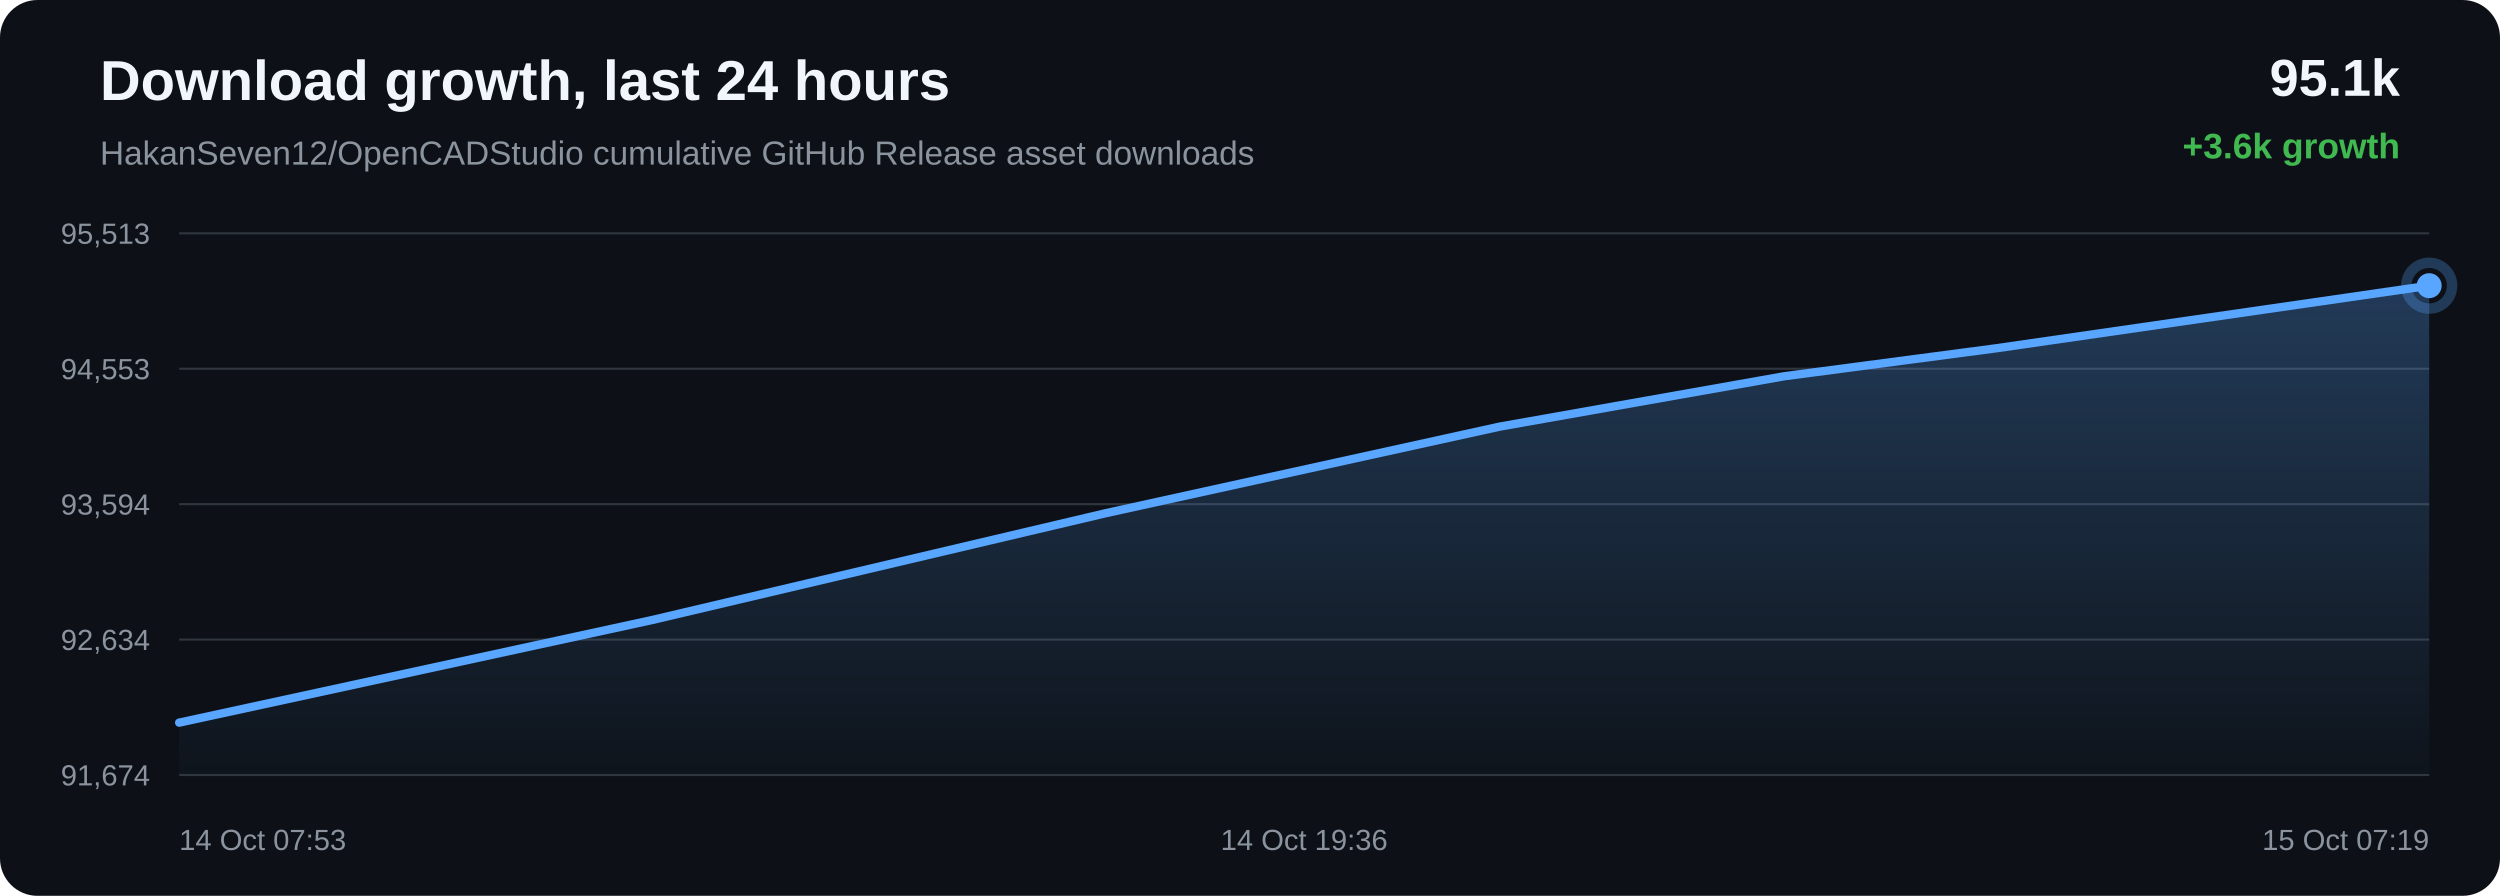
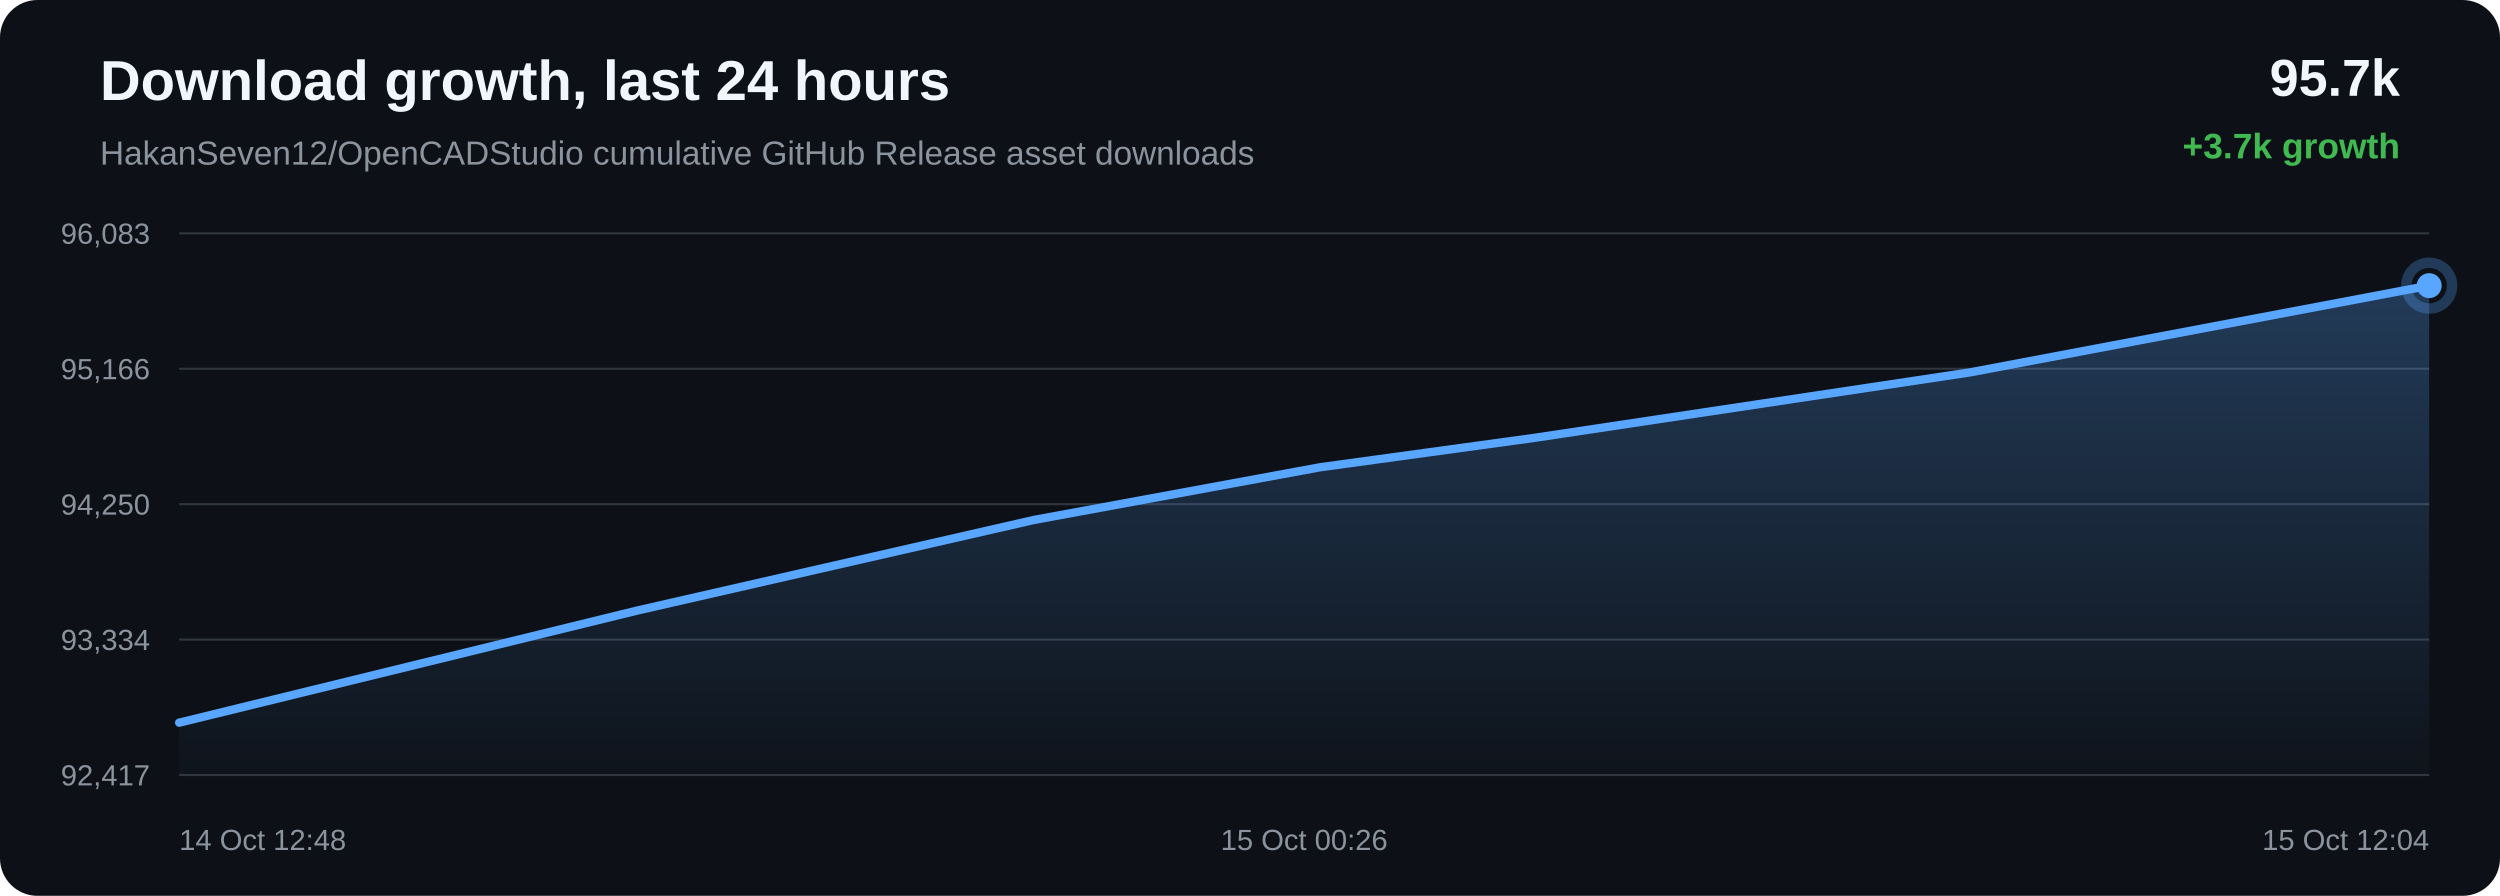
<svg xmlns="http://www.w3.org/2000/svg" width="1200" height="430" viewBox="0 0 1200 430">
  <defs>
    <linearGradient id="area" x1="0" x2="0" y1="0" y2="1">
      <stop offset="0%" stop-color="#58a6ff" stop-opacity="0.28" />
      <stop offset="100%" stop-color="#58a6ff" stop-opacity="0.02" />
    </linearGradient>
  </defs>
  <rect width="100%" height="100%" rx="18" fill="#0d1117" />
  <text x="48" y="48" fill="#f0f6fc" font-family="Arial, sans-serif" font-size="27" font-weight="700">Download growth, last 24 hours</text>
  <text x="48" y="79" fill="#8b949e" font-family="Arial, sans-serif" font-size="16">HakanSeven12/OpenCADStudio cumulative GitHub Release asset downloads</text>
-   <text x="1152" y="46" text-anchor="end" fill="#f0f6fc" font-family="Arial, sans-serif" font-size="25" font-weight="700">95.1k</text>
-   <text x="1152" y="76" text-anchor="end" fill="#3fb950" font-family="Arial, sans-serif" font-size="17" font-weight="700">+3.6k growth</text>
+   <text x="1152" y="46" text-anchor="end" fill="#f0f6fc" font-family="Arial, sans-serif" font-size="25" font-weight="700">95.7k</text>
+   <text x="1152" y="76" text-anchor="end" fill="#3fb950" font-family="Arial, sans-serif" font-size="17" font-weight="700">+3.7k growth</text>
  <line x1="86" y1="112.00" x2="1166" y2="112.00" stroke="#30363d" stroke-width="1" />
  <line x1="86" y1="177.00" x2="1166" y2="177.00" stroke="#30363d" stroke-width="1" />
  <line x1="86" y1="242.00" x2="1166" y2="242.00" stroke="#30363d" stroke-width="1" />
  <line x1="86" y1="307.00" x2="1166" y2="307.00" stroke="#30363d" stroke-width="1" />
  <line x1="86" y1="372.00" x2="1166" y2="372.00" stroke="#30363d" stroke-width="1" />
-   <text x="72" y="117.00" text-anchor="end" fill="#8b949e" font-family="Arial, sans-serif" font-size="14">95,513</text>
-   <text x="72" y="182.00" text-anchor="end" fill="#8b949e" font-family="Arial, sans-serif" font-size="14">94,553</text>
-   <text x="72" y="247.00" text-anchor="end" fill="#8b949e" font-family="Arial, sans-serif" font-size="14">93,594</text>
-   <text x="72" y="312.00" text-anchor="end" fill="#8b949e" font-family="Arial, sans-serif" font-size="14">92,634</text>
-   <text x="72" y="377.00" text-anchor="end" fill="#8b949e" font-family="Arial, sans-serif" font-size="14">91,674</text>
-   <path d="M 86.00 346.87 L 312.61 297.70 L 530.90 246.30 L 719.83 204.78 L 856.37 180.61 L 958.49 167.13 L 1166.00 137.13 L 1166.00 372.00 L 86.00 372.00 Z" fill="url(#area)" />
-   <path d="M 86.00 346.87 L 312.61 297.70 L 530.90 246.30 L 719.83 204.78 L 856.37 180.61 L 958.49 167.13 L 1166.00 137.13" fill="none" stroke="#58a6ff" stroke-width="4" stroke-linecap="round" stroke-linejoin="round" />
-   <circle cx="1166.00" cy="137.13" r="6" fill="#58a6ff" />
-   <circle cx="1166.00" cy="137.13" r="11" fill="none" stroke="#58a6ff" stroke-opacity="0.28" stroke-width="5" />
-   <text x="86.00" y="408" text-anchor="start" fill="#8b949e" font-family="Arial, sans-serif" font-size="14">14 Oct 07:53</text>
-   <text x="626.00" y="408" text-anchor="middle" fill="#8b949e" font-family="Arial, sans-serif" font-size="14">14 Oct 19:36</text>
-   <text x="1166.00" y="408" text-anchor="end" fill="#8b949e" font-family="Arial, sans-serif" font-size="14">15 Oct 07:19</text>
+   <text x="72" y="117.00" text-anchor="end" fill="#8b949e" font-family="Arial, sans-serif" font-size="14">96,083</text>
+   <text x="72" y="182.00" text-anchor="end" fill="#8b949e" font-family="Arial, sans-serif" font-size="14">95,166</text>
+   <text x="72" y="247.00" text-anchor="end" fill="#8b949e" font-family="Arial, sans-serif" font-size="14">94,250</text>
+   <text x="72" y="312.00" text-anchor="end" fill="#8b949e" font-family="Arial, sans-serif" font-size="14">93,334</text>
+   <text x="72" y="377.00" text-anchor="end" fill="#8b949e" font-family="Arial, sans-serif" font-size="14">92,417</text>
+   <path d="M 86.00 346.89 L 305.88 293.06 L 496.19 249.59 L 633.73 224.27 L 736.59 210.16 L 945.61 178.74 L 1166.00 137.11 L 1166.00 372.00 L 86.00 372.00 Z" fill="url(#area)" />
+   <path d="M 86.00 346.89 L 305.88 293.06 L 496.19 249.59 L 633.73 224.27 L 736.59 210.16 L 945.61 178.74 L 1166.00 137.11" fill="none" stroke="#58a6ff" stroke-width="4" stroke-linecap="round" stroke-linejoin="round" />
+   <circle cx="1166.00" cy="137.11" r="6" fill="#58a6ff" />
+   <circle cx="1166.00" cy="137.11" r="11" fill="none" stroke="#58a6ff" stroke-opacity="0.28" stroke-width="5" />
+   <text x="86.00" y="408" text-anchor="start" fill="#8b949e" font-family="Arial, sans-serif" font-size="14">14 Oct 12:48</text>
+   <text x="626.00" y="408" text-anchor="middle" fill="#8b949e" font-family="Arial, sans-serif" font-size="14">15 Oct 00:26</text>
+   <text x="1166.00" y="408" text-anchor="end" fill="#8b949e" font-family="Arial, sans-serif" font-size="14">15 Oct 12:04</text>
</svg>
